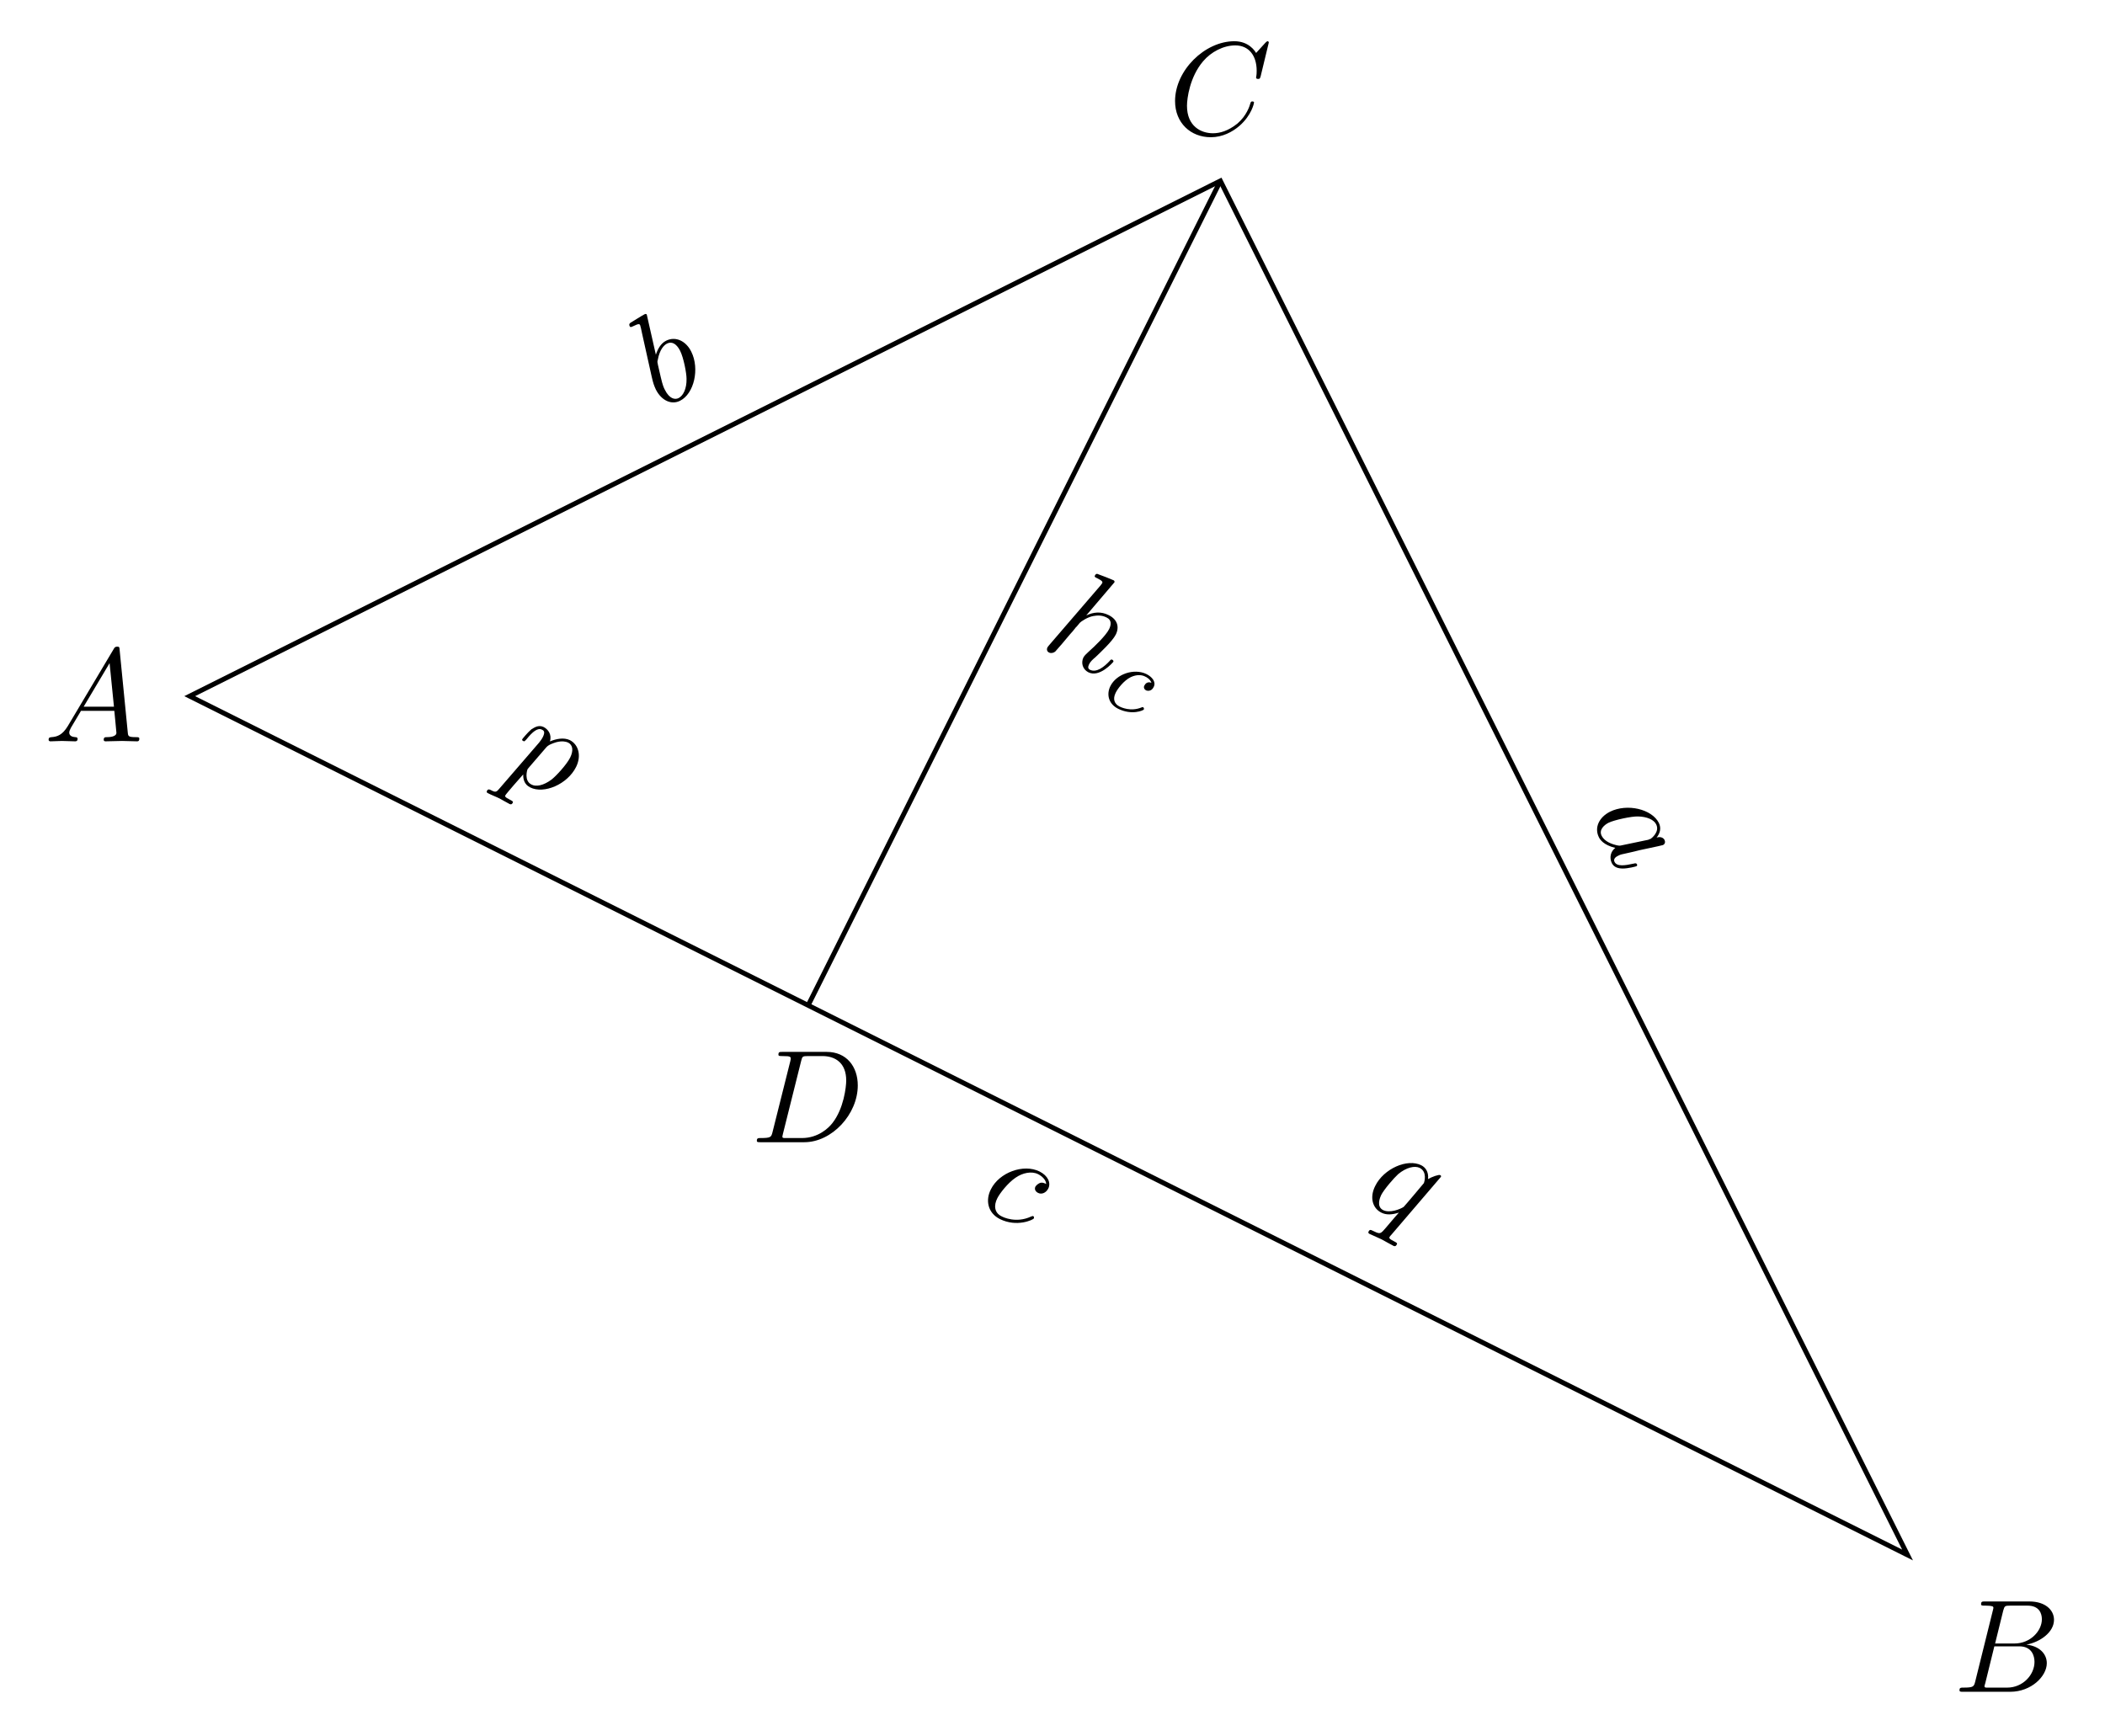
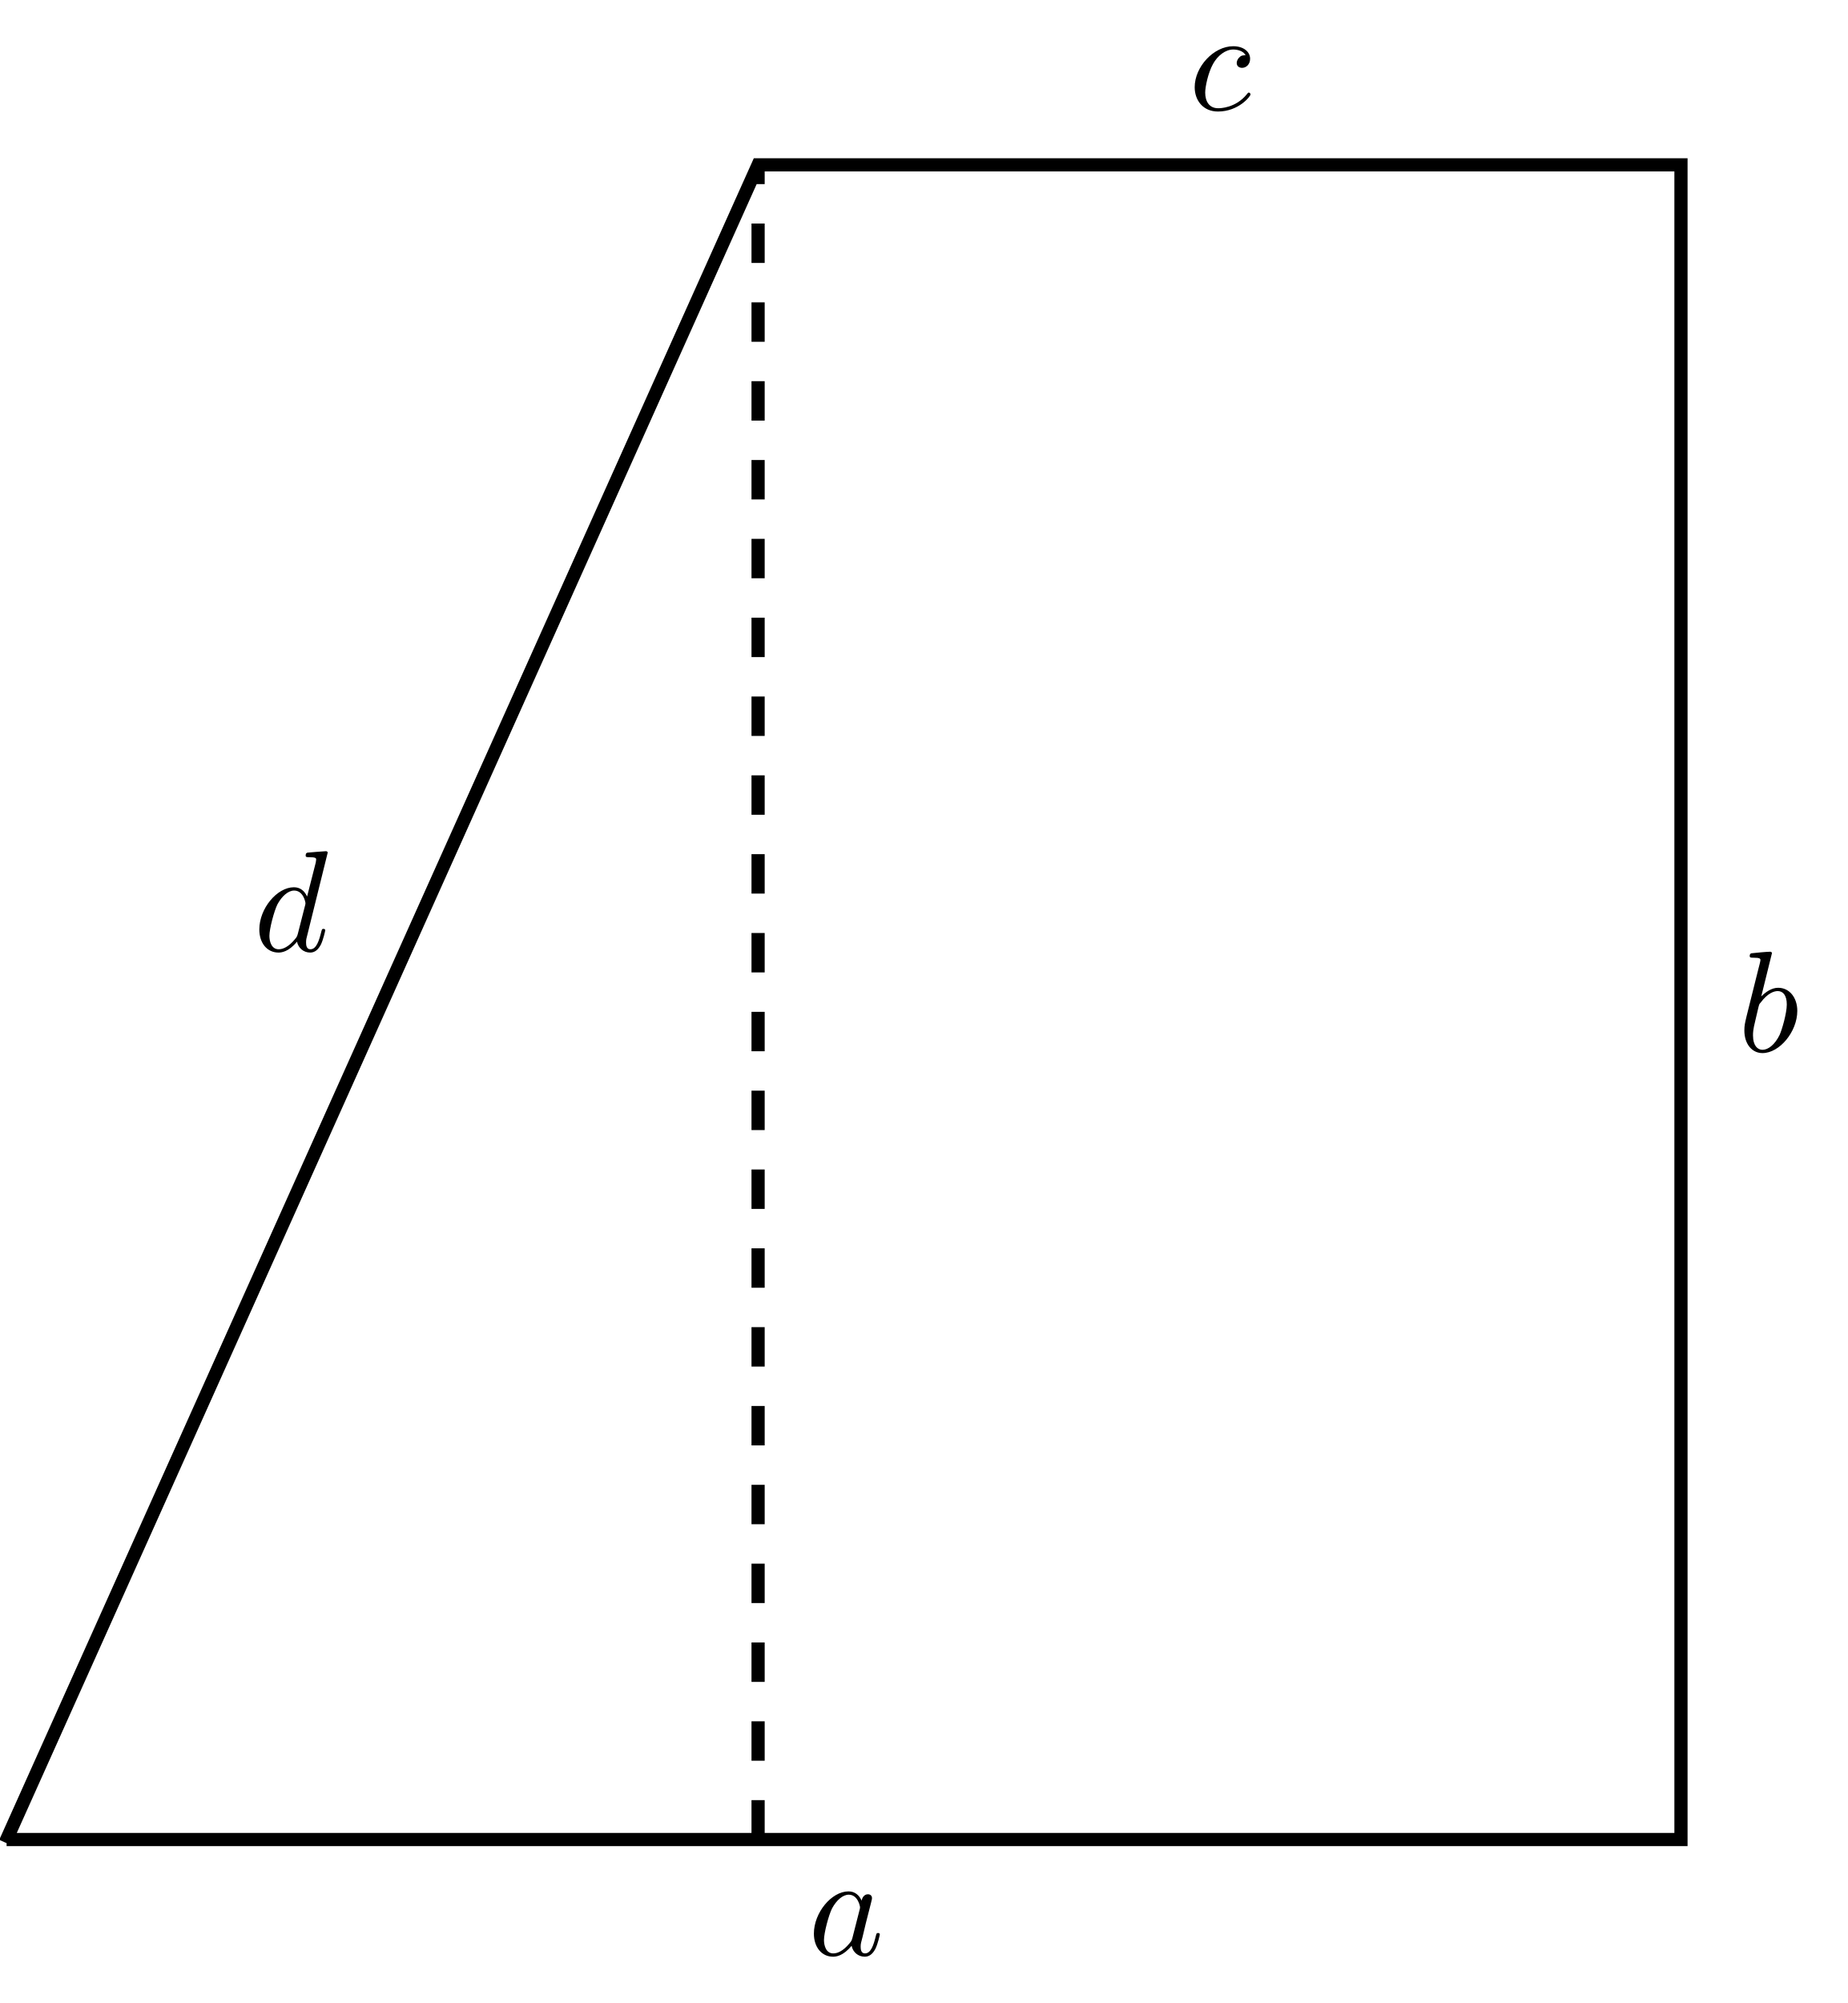
- <svg xmlns="http://www.w3.org/2000/svg" xmlns:xlink="http://www.w3.org/1999/xlink" width="173.678pt" height="143.237pt" viewBox="0 0 173.678 143.237" version="1.1">
+ <svg xmlns="http://www.w3.org/2000/svg" xmlns:xlink="http://www.w3.org/1999/xlink" width="140.11pt" height="151.895pt" viewBox="0 0 140.11 151.895" version="1.1">
  <defs>
    <g>
      <symbol overflow="visible" id="glyph0-0">
        <path style="stroke:none;" d="" />
      </symbol>
      <symbol overflow="visible" id="glyph0-1">
-         <path style="stroke:none;" d="M 8.281 -7.578 C 8.281 -7.609 8.266 -7.688 8.172 -7.688 C 8.141 -7.688 8.125 -7.672 8 -7.562 L 7.234 -6.719 C 7.141 -6.875 6.641 -7.688 5.438 -7.688 C 3 -7.688 0.547 -5.281 0.547 -2.75 C 0.547 -0.953 1.828 0.234 3.5 0.234 C 4.453 0.234 5.281 -0.203 5.859 -0.703 C 6.875 -1.594 7.062 -2.578 7.062 -2.625 C 7.062 -2.719 6.953 -2.719 6.922 -2.719 C 6.859 -2.719 6.812 -2.703 6.781 -2.625 C 6.688 -2.297 6.438 -1.531 5.688 -0.891 C 4.922 -0.281 4.25 -0.094 3.672 -0.094 C 2.688 -0.094 1.531 -0.672 1.531 -2.359 C 1.531 -2.984 1.766 -4.75 2.859 -6.031 C 3.516 -6.812 4.547 -7.344 5.516 -7.344 C 6.625 -7.344 7.281 -6.516 7.281 -5.25 C 7.281 -4.812 7.234 -4.797 7.234 -4.688 C 7.234 -4.578 7.359 -4.578 7.406 -4.578 C 7.547 -4.578 7.547 -4.609 7.609 -4.797 Z M 8.281 -7.578 " />
+         <path style="stroke:none;" d="M 4.062 -4.125 C 3.875 -4.531 3.562 -4.828 3.062 -4.828 C 1.781 -4.828 0.438 -3.219 0.438 -1.625 C 0.438 -0.594 1.031 0.125 1.891 0.125 C 2.109 0.125 2.656 0.078 3.297 -0.703 C 3.391 -0.234 3.781 0.125 4.297 0.125 C 4.672 0.125 4.922 -0.125 5.109 -0.484 C 5.297 -0.875 5.438 -1.531 5.438 -1.562 C 5.438 -1.672 5.328 -1.672 5.297 -1.672 C 5.188 -1.672 5.188 -1.625 5.141 -1.469 C 4.969 -0.766 4.766 -0.125 4.312 -0.125 C 4.031 -0.125 3.984 -0.406 3.984 -0.625 C 3.984 -0.859 4.016 -0.953 4.141 -1.422 C 4.25 -1.891 4.281 -2 4.375 -2.406 L 4.766 -3.938 C 4.844 -4.25 4.844 -4.266 4.844 -4.312 C 4.844 -4.5 4.719 -4.609 4.531 -4.609 C 4.266 -4.609 4.094 -4.359 4.062 -4.125 Z M 3.359 -1.297 C 3.297 -1.094 3.297 -1.078 3.141 -0.891 C 2.656 -0.297 2.219 -0.125 1.906 -0.125 C 1.359 -0.125 1.203 -0.719 1.203 -1.141 C 1.203 -1.688 1.562 -3.031 1.812 -3.531 C 2.156 -4.172 2.641 -4.578 3.078 -4.578 C 3.781 -4.578 3.938 -3.688 3.938 -3.625 C 3.938 -3.562 3.922 -3.484 3.906 -3.438 Z " />
      </symbol>
      <symbol overflow="visible" id="glyph0-2">
-         <path style="stroke:none;" d="M 1.75 -0.844 C 1.641 -0.422 1.609 -0.344 0.75 -0.344 C 0.562 -0.344 0.453 -0.344 0.453 -0.125 C 0.453 0 0.562 0 0.75 0 L 4.641 0 C 6.375 0 7.656 -1.281 7.656 -2.359 C 7.656 -3.141 7.031 -3.781 5.969 -3.891 C 7.094 -4.094 8.25 -4.906 8.25 -5.938 C 8.25 -6.75 7.531 -7.453 6.219 -7.453 L 2.547 -7.453 C 2.344 -7.453 2.234 -7.453 2.234 -7.234 C 2.234 -7.109 2.328 -7.109 2.547 -7.109 C 2.562 -7.109 2.766 -7.109 2.953 -7.094 C 3.156 -7.062 3.25 -7.062 3.25 -6.922 C 3.25 -6.875 3.234 -6.844 3.203 -6.703 Z M 3.391 -3.984 L 4.062 -6.703 C 4.172 -7.078 4.188 -7.109 4.656 -7.109 L 6.062 -7.109 C 7.031 -7.109 7.25 -6.469 7.25 -5.984 C 7.25 -5.031 6.312 -3.984 4.984 -3.984 Z M 2.906 -0.344 C 2.75 -0.344 2.719 -0.344 2.656 -0.344 C 2.547 -0.359 2.516 -0.375 2.516 -0.453 C 2.516 -0.484 2.516 -0.516 2.578 -0.703 L 3.328 -3.75 L 5.391 -3.75 C 6.438 -3.75 6.641 -2.938 6.641 -2.469 C 6.641 -1.391 5.672 -0.344 4.391 -0.344 Z M 2.906 -0.344 " />
+         <path style="stroke:none;" d="M 2.609 -7.453 C 2.609 -7.453 2.609 -7.562 2.469 -7.562 C 2.219 -7.562 1.422 -7.484 1.141 -7.453 C 1.047 -7.453 0.922 -7.438 0.922 -7.234 C 0.922 -7.109 1.031 -7.109 1.188 -7.109 C 1.719 -7.109 1.734 -7.031 1.734 -6.922 C 1.734 -6.844 1.641 -6.484 1.578 -6.25 L 0.688 -2.688 C 0.562 -2.156 0.516 -1.969 0.516 -1.594 C 0.516 -0.562 1.094 0.125 1.891 0.125 C 3.188 0.125 4.531 -1.5 4.531 -3.078 C 4.531 -4.062 3.953 -4.828 3.078 -4.828 C 2.578 -4.828 2.125 -4.5 1.797 -4.172 Z M 1.578 -3.328 C 1.641 -3.562 1.641 -3.594 1.75 -3.703 C 2.281 -4.422 2.766 -4.578 3.047 -4.578 C 3.453 -4.578 3.734 -4.25 3.734 -3.562 C 3.734 -2.906 3.375 -1.656 3.188 -1.25 C 2.828 -0.516 2.328 -0.125 1.891 -0.125 C 1.531 -0.125 1.172 -0.422 1.172 -1.219 C 1.172 -1.422 1.172 -1.641 1.344 -2.328 Z " />
      </symbol>
      <symbol overflow="visible" id="glyph0-3">
-         <path style="stroke:none;" d="M 1.953 -1.25 C 1.516 -0.531 1.094 -0.375 0.609 -0.344 C 0.484 -0.328 0.375 -0.328 0.375 -0.125 C 0.375 -0.047 0.438 0 0.531 0 C 0.812 0 1.156 -0.031 1.469 -0.031 C 1.828 -0.031 2.203 0 2.547 0 C 2.625 0 2.766 0 2.766 -0.203 C 2.766 -0.328 2.656 -0.344 2.578 -0.344 C 2.328 -0.359 2.078 -0.453 2.078 -0.719 C 2.078 -0.844 2.141 -0.969 2.219 -1.125 L 3.047 -2.516 L 5.797 -2.516 C 5.812 -2.297 5.969 -0.812 5.969 -0.703 C 5.969 -0.375 5.406 -0.344 5.188 -0.344 C 5.031 -0.344 4.922 -0.344 4.922 -0.125 C 4.922 0 5.047 0 5.078 0 C 5.516 0 5.984 -0.031 6.438 -0.031 C 6.703 -0.031 7.391 0 7.672 0 C 7.734 0 7.859 0 7.859 -0.219 C 7.859 -0.344 7.75 -0.344 7.609 -0.344 C 6.938 -0.344 6.938 -0.422 6.906 -0.734 L 6.234 -7.547 C 6.219 -7.766 6.219 -7.812 6.031 -7.812 C 5.859 -7.812 5.812 -7.734 5.75 -7.625 Z M 3.266 -2.859 L 5.406 -6.453 L 5.766 -2.859 Z M 3.266 -2.859 " />
+         <path style="stroke:none;" d="M 4.312 -4.141 C 4.141 -4.141 3.984 -4.141 3.844 -3.984 C 3.672 -3.828 3.641 -3.641 3.641 -3.562 C 3.641 -3.297 3.844 -3.188 4.047 -3.188 C 4.359 -3.188 4.656 -3.453 4.656 -3.875 C 4.656 -4.422 4.141 -4.828 3.375 -4.828 C 1.891 -4.828 0.453 -3.266 0.453 -1.719 C 0.453 -0.734 1.078 0.125 2.219 0.125 C 3.781 0.125 4.688 -1.031 4.688 -1.172 C 4.688 -1.234 4.625 -1.312 4.562 -1.312 C 4.5 -1.312 4.484 -1.281 4.422 -1.203 C 3.562 -0.125 2.359 -0.125 2.234 -0.125 C 1.547 -0.125 1.25 -0.656 1.25 -1.312 C 1.25 -1.75 1.469 -2.812 1.844 -3.484 C 2.188 -4.109 2.781 -4.578 3.375 -4.578 C 3.75 -4.578 4.172 -4.438 4.312 -4.141 Z " />
      </symbol>
      <symbol overflow="visible" id="glyph0-4">
-         <path style="stroke:none;" d="M 1.734 -0.844 C 1.625 -0.422 1.609 -0.344 0.734 -0.344 C 0.562 -0.344 0.438 -0.344 0.438 -0.125 C 0.438 0 0.531 0 0.734 0 L 4.359 0 C 6.625 0 8.766 -2.297 8.766 -4.688 C 8.766 -6.234 7.844 -7.453 6.203 -7.453 L 2.547 -7.453 C 2.328 -7.453 2.219 -7.453 2.219 -7.234 C 2.219 -7.109 2.312 -7.109 2.531 -7.109 C 2.672 -7.109 2.875 -7.094 3 -7.094 C 3.172 -7.062 3.234 -7.031 3.234 -6.922 C 3.234 -6.875 3.234 -6.844 3.203 -6.703 Z M 4.094 -6.703 C 4.188 -7.078 4.203 -7.109 4.672 -7.109 L 5.844 -7.109 C 6.922 -7.109 7.812 -6.531 7.812 -5.094 C 7.812 -4.562 7.609 -2.766 6.672 -1.578 C 6.359 -1.172 5.5 -0.344 4.156 -0.344 L 2.922 -0.344 C 2.766 -0.344 2.75 -0.344 2.688 -0.344 C 2.578 -0.359 2.547 -0.375 2.547 -0.453 C 2.547 -0.484 2.547 -0.516 2.594 -0.703 Z M 4.094 -6.703 " />
-       </symbol>
-       <symbol overflow="visible" id="glyph1-0">
-         <path style="stroke:none;" d="" />
-       </symbol>
-       <symbol overflow="visible" id="glyph1-1">
-         <path style="stroke:none;" d="M 5.5 1.797 C 5.781 1.438 5.906 1.031 5.688 0.578 C 5.109 -0.562 3.078 -1.047 1.656 -0.344 C 0.734 0.125 0.359 0.984 0.734 1.75 C 0.828 1.953 1.125 2.406 2.094 2.641 C 1.719 2.922 1.578 3.438 1.812 3.906 C 1.984 4.234 2.312 4.344 2.719 4.344 C 3.156 4.344 3.812 4.172 3.828 4.156 C 3.938 4.109 3.891 4.016 3.875 3.984 C 3.812 3.891 3.766 3.906 3.609 3.938 C 2.906 4.094 2.234 4.203 2.031 3.797 C 1.906 3.547 2.141 3.375 2.344 3.281 C 2.547 3.172 2.656 3.172 3.125 3.062 C 3.594 2.953 3.703 2.938 4.109 2.828 L 5.641 2.5 C 5.969 2.422 5.984 2.422 6.031 2.406 C 6.203 2.312 6.234 2.156 6.156 1.984 C 6.031 1.75 5.734 1.703 5.5 1.797 Z M 2.656 2.422 C 2.453 2.469 2.438 2.469 2.203 2.422 C 1.453 2.25 1.109 1.922 0.969 1.641 C 0.719 1.156 1.172 0.75 1.547 0.562 C 2.047 0.328 3.422 0.031 3.969 0.047 C 4.703 0.062 5.281 0.312 5.469 0.703 C 5.781 1.328 5.062 1.859 5.016 1.891 C 4.953 1.922 4.859 1.938 4.828 1.969 Z M 2.656 2.422 " />
-       </symbol>
-       <symbol overflow="visible" id="glyph2-0">
-         <path style="stroke:none;" d="" />
-       </symbol>
-       <symbol overflow="visible" id="glyph2-1">
-         <path style="stroke:none;" d="M -1 -7.844 C -1 -7.844 -1.047 -7.938 -1.172 -7.875 C -1.391 -7.766 -2.078 -7.328 -2.312 -7.188 C -2.391 -7.141 -2.5 -7.062 -2.406 -6.875 C -2.344 -6.766 -2.25 -6.828 -2.109 -6.891 C -1.641 -7.125 -1.594 -7.062 -1.547 -6.969 C -1.516 -6.906 -1.438 -6.531 -1.391 -6.297 L -0.594 -2.719 C -0.469 -2.172 -0.406 -2 -0.25 -1.656 C 0.219 -0.734 1.047 -0.375 1.75 -0.734 C 2.906 -1.312 3.375 -3.375 2.672 -4.781 C 2.234 -5.672 1.375 -6.078 0.594 -5.688 C 0.156 -5.469 -0.109 -4.984 -0.25 -4.531 Z M -0.078 -3.688 C -0.125 -3.922 -0.141 -3.953 -0.094 -4.094 C 0.062 -4.969 0.422 -5.328 0.672 -5.453 C 1.047 -5.641 1.438 -5.469 1.75 -4.859 C 2.047 -4.266 2.281 -3 2.281 -2.547 C 2.297 -1.734 2.016 -1.156 1.625 -0.953 C 1.312 -0.797 0.859 -0.906 0.5 -1.625 C 0.406 -1.797 0.312 -2 0.156 -2.672 Z M -0.078 -3.688 " />
-       </symbol>
-       <symbol overflow="visible" id="glyph3-0">
-         <path style="stroke:none;" d="" />
-       </symbol>
-       <symbol overflow="visible" id="glyph3-1">
-         <path style="stroke:none;" d="M 6.156 -5.281 C 6.156 -5.281 6.203 -5.391 6.078 -5.453 C 5.844 -5.562 5.109 -5.844 4.844 -5.938 C 4.75 -5.984 4.641 -6.031 4.547 -5.844 C 4.484 -5.734 4.578 -5.688 4.719 -5.625 C 5.203 -5.391 5.188 -5.297 5.141 -5.203 L 5.016 -5.031 L 0.766 -0.094 C 0.672 0.016 0.656 0.047 0.625 0.094 C 0.516 0.328 0.672 0.484 0.766 0.516 C 0.922 0.594 1.125 0.547 1.266 0.438 L 1.828 -0.203 L 2.484 -0.984 C 2.641 -1.156 2.812 -1.344 2.969 -1.562 C 3.031 -1.594 3.25 -1.891 3.297 -1.938 C 3.375 -2.031 3.938 -2.422 4.422 -2.5 C 4.703 -2.547 5.094 -2.594 5.516 -2.375 C 5.938 -2.172 5.891 -1.781 5.719 -1.422 C 5.453 -0.891 4.547 -0.016 4 0.469 C 3.812 0.656 3.703 0.734 3.594 0.922 C 3.375 1.391 3.547 1.906 4 2.141 C 4.922 2.609 6.016 1.344 6.062 1.281 C 6.109 1.172 6 1.125 5.984 1.109 C 5.875 1.062 5.859 1.094 5.75 1.219 C 5.328 1.672 4.688 2.203 4.141 1.938 C 3.969 1.844 3.953 1.719 4.062 1.484 C 4.172 1.25 4.391 1.062 4.594 0.891 C 4.953 0.547 5.984 -0.406 6.266 -0.969 C 6.578 -1.594 6.406 -2.219 5.672 -2.578 C 5.047 -2.891 4.422 -2.828 3.828 -2.547 Z M 6.156 -5.281 " />
-       </symbol>
-       <symbol overflow="visible" id="glyph4-0">
-         <path style="stroke:none;" d="" />
-       </symbol>
-       <symbol overflow="visible" id="glyph4-1">
-         <path style="stroke:none;" d="M 4.297 -1.281 C 3.984 -1.406 3.797 -1.219 3.719 -1.062 C 3.609 -0.875 3.75 -0.703 3.859 -0.656 C 3.875 -0.641 4.281 -0.5 4.484 -0.938 C 4.703 -1.375 4.328 -1.781 3.891 -2 C 2.875 -2.5 1.406 -2.016 0.906 -1 C 0.578 -0.328 0.75 0.453 1.547 0.859 C 2.688 1.422 3.625 1 3.672 0.922 C 3.703 0.844 3.656 0.75 3.609 0.734 C 3.562 0.719 3.531 0.719 3.484 0.75 C 2.578 1.125 1.781 0.734 1.656 0.672 C 1.266 0.469 1.078 0.094 1.344 -0.453 C 1.5 -0.781 2.016 -1.469 2.594 -1.75 C 3.094 -1.984 3.516 -1.938 3.781 -1.797 C 3.891 -1.75 4.203 -1.578 4.297 -1.281 Z M 4.297 -1.281 " />
-       </symbol>
-       <symbol overflow="visible" id="glyph5-0">
-         <path style="stroke:none;" d="" />
-       </symbol>
-       <symbol overflow="visible" id="glyph5-1">
-         <path style="stroke:none;" d="M -0.156 1.406 C -0.406 1.703 -0.469 1.766 -0.875 1.547 C -1 1.484 -1.109 1.438 -1.203 1.625 C -1.234 1.703 -1.203 1.766 -1.125 1.797 C -0.859 1.938 -0.562 2.047 -0.297 2.172 C 0.031 2.328 0.344 2.531 0.656 2.688 C 0.719 2.719 0.844 2.781 0.938 2.578 C 0.984 2.484 0.875 2.438 0.734 2.359 C 0.25 2.125 0.281 2.047 0.328 1.969 C 0.391 1.844 1.609 0.453 1.797 0.25 C 1.781 0.594 1.859 1.078 2.375 1.328 C 3.5 1.891 5.438 1.078 6.156 -0.359 C 6.609 -1.266 6.375 -2.203 5.641 -2.578 C 5.141 -2.812 4.516 -2.688 4 -2.469 C 4.172 -3.047 3.844 -3.469 3.484 -3.656 C 3.031 -3.875 2.672 -3.578 2.469 -3.469 C 2.156 -3.203 1.734 -2.688 1.719 -2.656 C 1.672 -2.562 1.766 -2.516 1.781 -2.516 C 1.875 -2.453 1.891 -2.453 2.062 -2.641 C 2.562 -3.266 3 -3.625 3.344 -3.438 C 3.516 -3.359 3.609 -3.234 3.422 -2.844 C 3.312 -2.625 3.219 -2.531 3.109 -2.375 Z M 3.688 -1.969 C 3.875 -2.203 4.281 -2.328 4.531 -2.406 C 5.016 -2.531 5.328 -2.453 5.5 -2.375 C 5.891 -2.172 5.953 -1.719 5.672 -1.141 C 5.375 -0.547 4.5 0.391 4.141 0.672 C 3.453 1.188 2.844 1.281 2.484 1.094 C 1.844 0.781 2.125 -0.094 2.141 -0.156 C 2.156 -0.172 2.172 -0.188 2.234 -0.281 Z M 3.688 -1.969 " />
-       </symbol>
-       <symbol overflow="visible" id="glyph6-0">
-         <path style="stroke:none;" d="" />
-       </symbol>
-       <symbol overflow="visible" id="glyph6-1">
-         <path style="stroke:none;" d="M 6.547 -2 C 6.562 -2.047 6.562 -2.109 6.484 -2.141 C 6.375 -2.203 5.797 -2 5.484 -1.812 C 5.547 -2.453 5.234 -2.797 4.922 -2.953 C 3.766 -3.531 1.828 -2.672 1.125 -1.25 C 0.641 -0.297 0.906 0.594 1.625 0.953 C 2.047 1.172 2.547 1.125 3.078 0.953 C 2.812 1.234 1.844 2.406 1.766 2.469 C 1.531 2.703 1.453 2.719 0.891 2.438 C 0.766 2.375 0.672 2.328 0.578 2.516 C 0.562 2.531 0.516 2.641 0.641 2.703 C 0.969 2.859 1.312 3 1.641 3.156 C 1.969 3.328 2.297 3.531 2.641 3.703 C 2.688 3.719 2.812 3.781 2.906 3.578 C 2.969 3.469 2.859 3.422 2.719 3.344 C 2.234 3.109 2.266 3.031 2.312 2.953 C 2.344 2.891 2.406 2.844 2.469 2.766 Z M 1.781 0.75 C 1.188 0.453 1.531 -0.312 1.609 -0.484 C 1.844 -0.953 2.656 -1.891 3.016 -2.219 C 3.688 -2.781 4.391 -2.938 4.797 -2.734 C 5.438 -2.406 5.172 -1.562 5.141 -1.484 C 5.109 -1.438 3.516 0.453 3.469 0.484 C 3.188 0.672 2.328 1.016 1.781 0.75 Z M 1.781 0.75 " />
-       </symbol>
-       <symbol overflow="visible" id="glyph7-0">
-         <path style="stroke:none;" d="" />
-       </symbol>
-       <symbol overflow="visible" id="glyph7-1">
-         <path style="stroke:none;" d="M 5.75 -1.781 C 5.578 -1.859 5.453 -1.922 5.25 -1.875 C 5.016 -1.781 4.906 -1.625 4.859 -1.562 C 4.75 -1.328 4.891 -1.141 5.078 -1.047 C 5.344 -0.906 5.719 -1.016 5.922 -1.406 C 6.156 -1.875 5.891 -2.469 5.203 -2.812 C 3.875 -3.469 1.875 -2.734 1.188 -1.344 C 0.734 -0.469 0.906 0.594 1.922 1.109 C 3.328 1.812 4.672 1.172 4.734 1.062 C 4.75 1 4.75 0.906 4.688 0.875 C 4.641 0.859 4.609 0.859 4.5 0.906 C 3.266 1.484 2.188 0.953 2.078 0.891 C 1.453 0.594 1.422 -0.031 1.719 -0.609 C 1.922 -1.016 2.594 -1.875 3.219 -2.297 C 3.797 -2.703 4.547 -2.859 5.078 -2.594 C 5.422 -2.422 5.734 -2.109 5.75 -1.781 Z M 5.75 -1.781 " />
+         <path style="stroke:none;" d="M 5.625 -7.453 C 5.625 -7.453 5.625 -7.562 5.484 -7.562 C 5.328 -7.562 4.281 -7.469 4.094 -7.453 C 4.016 -7.438 3.953 -7.391 3.953 -7.234 C 3.953 -7.109 4.047 -7.109 4.203 -7.109 C 4.734 -7.109 4.75 -7.031 4.75 -6.922 L 4.719 -6.703 L 4.062 -4.125 C 3.875 -4.531 3.562 -4.828 3.062 -4.828 C 1.781 -4.828 0.438 -3.219 0.438 -1.625 C 0.438 -0.594 1.031 0.125 1.891 0.125 C 2.109 0.125 2.656 0.078 3.297 -0.703 C 3.391 -0.234 3.781 0.125 4.297 0.125 C 4.672 0.125 4.922 -0.125 5.109 -0.484 C 5.297 -0.875 5.438 -1.531 5.438 -1.562 C 5.438 -1.672 5.328 -1.672 5.297 -1.672 C 5.188 -1.672 5.188 -1.625 5.141 -1.469 C 4.969 -0.766 4.766 -0.125 4.312 -0.125 C 4.031 -0.125 3.984 -0.406 3.984 -0.625 C 3.984 -0.891 4.016 -0.953 4.062 -1.141 Z M 3.359 -1.297 C 3.297 -1.094 3.297 -1.078 3.141 -0.891 C 2.656 -0.297 2.219 -0.125 1.906 -0.125 C 1.359 -0.125 1.203 -0.719 1.203 -1.141 C 1.203 -1.688 1.562 -3.031 1.812 -3.531 C 2.156 -4.172 2.641 -4.578 3.078 -4.578 C 3.781 -4.578 3.938 -3.688 3.938 -3.625 C 3.938 -3.562 3.922 -3.484 3.906 -3.438 Z " />
      </symbol>
    </g>
  </defs>
  <g id="surface1">
+     <path style="fill:none;stroke-width:1;stroke-linecap:butt;stroke-linejoin:miter;stroke:rgb(0%,0%,0%);stroke-opacity:1;stroke-miterlimit:10;" d="M 0.102 0.227 L 127.102 0.227 L 127.102 127.227 L 57.102 127.227 L 0 0 Z " transform="matrix(1,0,0,-1,0.398,139.727)" />
+     <path style="fill:none;stroke-width:1;stroke-linecap:butt;stroke-linejoin:miter;stroke:rgb(0%,0%,0%);stroke-opacity:1;stroke-dasharray:2.989,2.989;stroke-miterlimit:10;" d="M 57.102 0.227 L 57.102 127.227 " transform="matrix(1,0,0,-1,0.398,139.727)" />
    <g style="fill:rgb(0%,0%,0%);fill-opacity:1;">
-       <use xlink:href="#glyph0-1" x="96.404" y="11.09" />
+       <use xlink:href="#glyph0-1" x="61.295" y="148.259" />
    </g>
    <g style="fill:rgb(0%,0%,0%);fill-opacity:1;">
-       <use xlink:href="#glyph0-2" x="161.22" y="139.601" />
+       <use xlink:href="#glyph0-2" x="131.792" y="79.735" />
    </g>
    <g style="fill:rgb(0%,0%,0%);fill-opacity:1;">
-       <use xlink:href="#glyph0-3" x="3.636" y="61.172" />
+       <use xlink:href="#glyph0-3" x="90.163" y="8.333" />
    </g>
    <g style="fill:rgb(0%,0%,0%);fill-opacity:1;">
-       <use xlink:href="#glyph0-4" x="62.007" y="94.252" />
-     </g>
-     <path style="fill:none;stroke-width:0.399;stroke-linecap:butt;stroke-linejoin:miter;stroke:rgb(0%,0%,0%);stroke-opacity:1;stroke-miterlimit:10;" d="M 56.695 -113.388 L -0.001 -0.001 L -85.04 -42.52 Z M 56.695 -113.388 " transform="matrix(1,0,0,-1,100.692,14.925)" />
-     <g style="fill:rgb(0%,0%,0%);fill-opacity:1;">
-       <use xlink:href="#glyph1-1" x="131.18" y="67.324" />
-     </g>
-     <g style="fill:rgb(0%,0%,0%);fill-opacity:1;">
-       <use xlink:href="#glyph2-1" x="54.364" y="33.802" />
-     </g>
-     <path style="fill:none;stroke-width:0.399;stroke-linecap:butt;stroke-linejoin:miter;stroke:rgb(0%,0%,0%);stroke-opacity:1;stroke-miterlimit:10;" d="M -0.001 -0.001 L -34.016 -68.036 " transform="matrix(1,0,0,-1,100.692,14.925)" />
-     <g style="fill:rgb(0%,0%,0%);fill-opacity:1;">
-       <use xlink:href="#glyph3-1" x="85.794" y="53.332" />
-     </g>
-     <g style="fill:rgb(0%,0%,0%);fill-opacity:1;">
-       <use xlink:href="#glyph4-1" x="90.704" y="57.624" />
-     </g>
-     <g style="fill:rgb(0%,0%,0%);fill-opacity:1;">
-       <use xlink:href="#glyph5-1" x="41.374" y="63.649" />
-     </g>
-     <g style="fill:rgb(0%,0%,0%);fill-opacity:1;">
-       <use xlink:href="#glyph6-1" x="112.342" y="99.107" />
-     </g>
-     <g style="fill:rgb(0%,0%,0%);fill-opacity:1;">
-       <use xlink:href="#glyph7-1" x="80.569" y="99.48" />
+       <use xlink:href="#glyph0-4" x="19.231" y="72.112" />
    </g>
  </g>
</svg>
